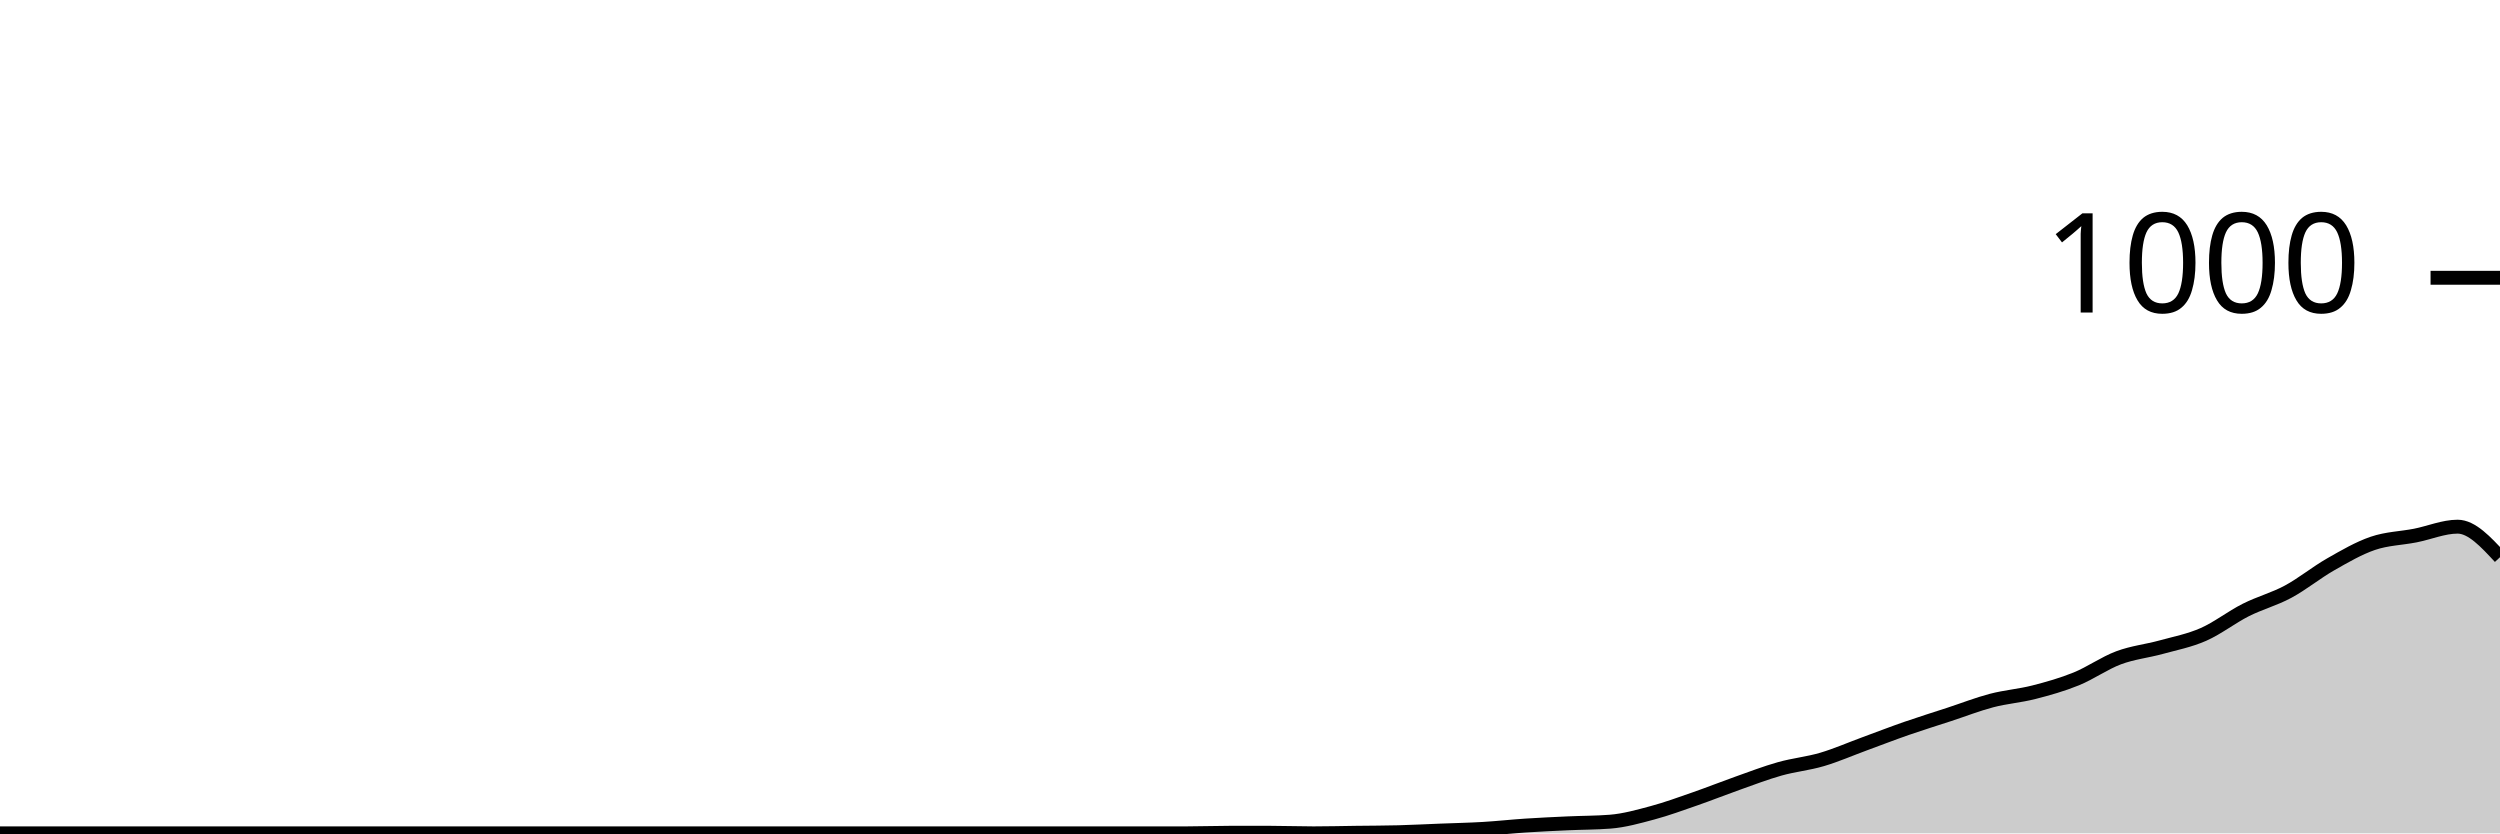
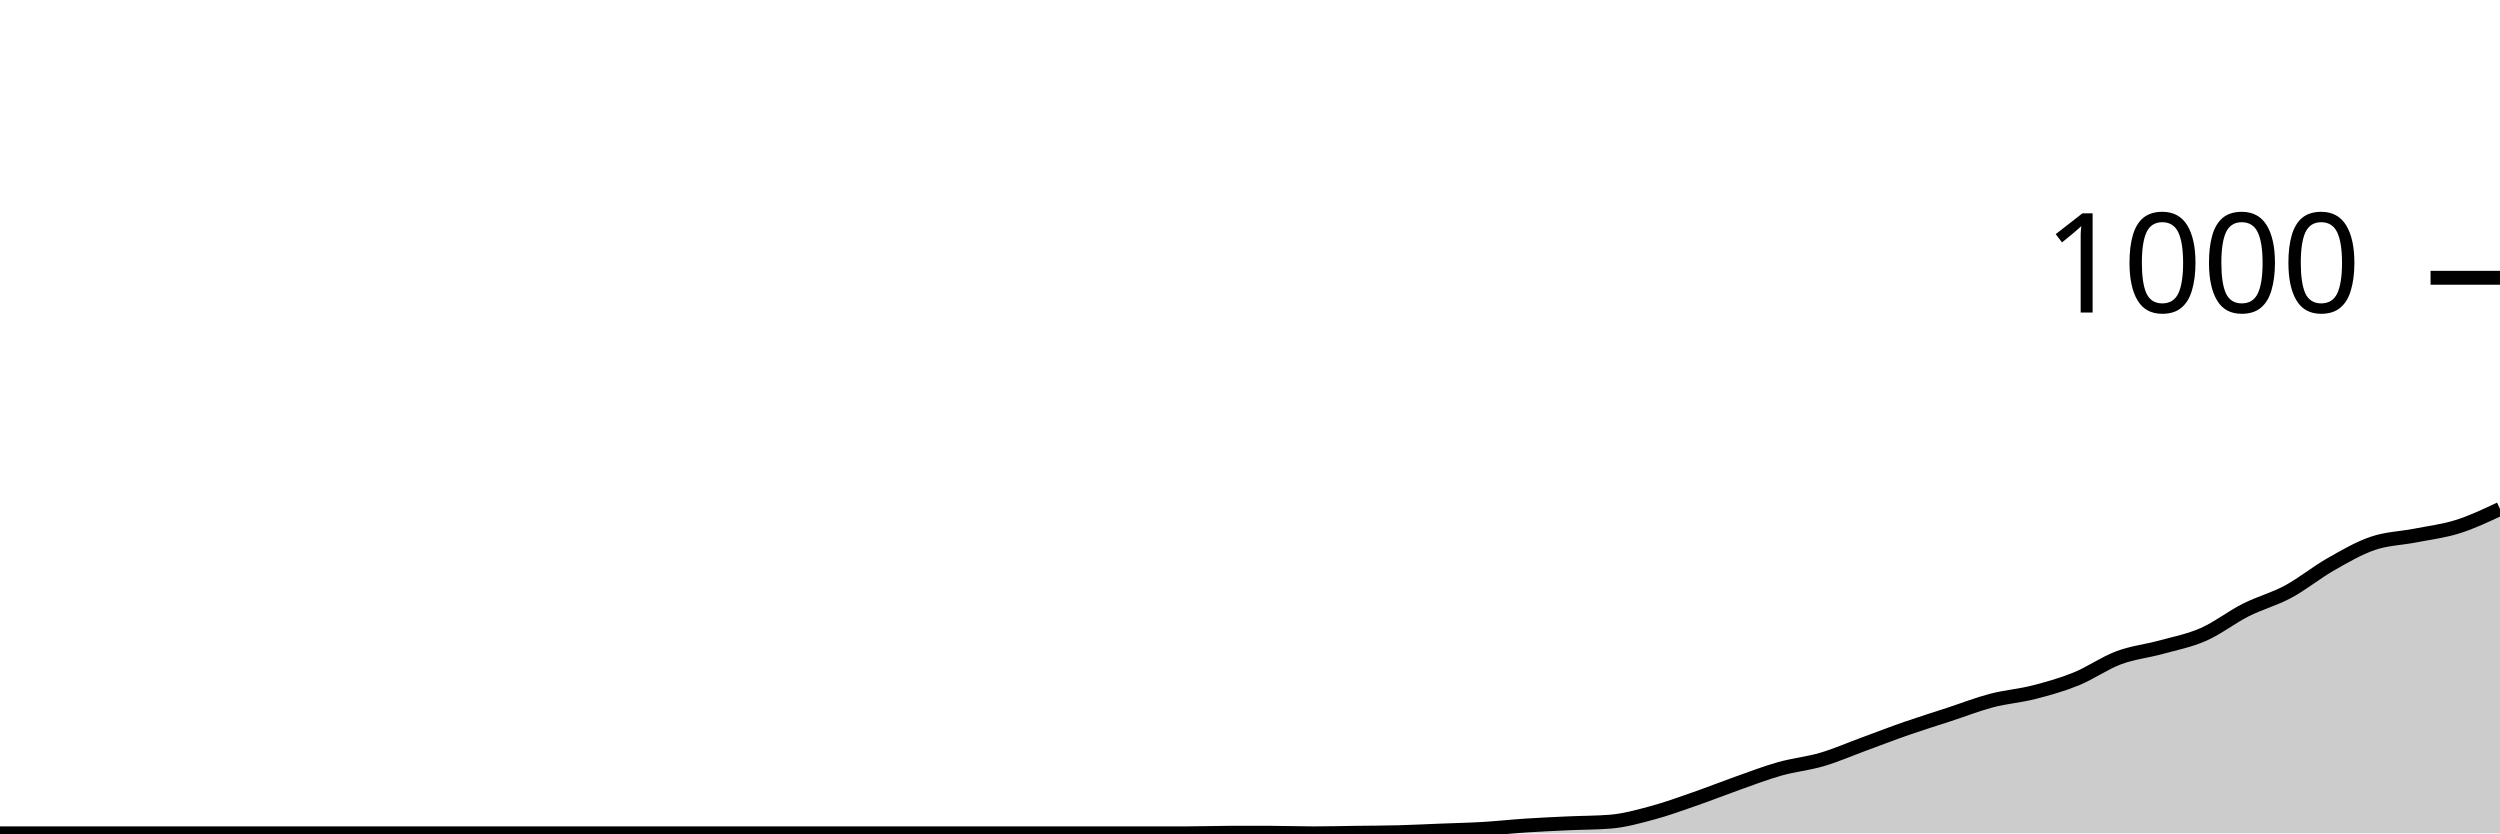
<svg xmlns="http://www.w3.org/2000/svg" viewBox="0 0 180 60">
  <g transform="translate(0,20)">
-     <path class="area" fill="rgba(0, 0, 0, 0.2)" d="M0,40C1.017,40,2.034,40,3.051,40C4.068,40,5.085,40,6.102,40C7.119,40,8.136,40,9.153,40C10.169,40,11.186,40,12.203,40C13.22,40,14.237,40,15.254,40C16.271,40,17.288,40,18.305,40C19.322,40,20.339,40,21.356,40C22.373,40,23.39,40,24.407,40C25.424,40,26.441,40,27.458,40C28.475,40,29.492,40,30.508,40C31.525,40,32.542,40,33.559,40C34.576,40,35.593,40,36.61,40C37.627,40,38.644,40,39.661,40C40.678,40,41.695,40,42.712,40C43.729,40,44.746,40,45.763,40C46.78,40,47.797,40,48.814,40C49.831,40,50.847,40,51.864,40C52.881,40,53.898,40,54.915,40C55.932,40,56.949,40,57.966,40C58.983,40,60,40,61.017,40C62.034,40,63.051,40,64.068,40C65.085,40,66.102,40,67.119,40C68.136,40,69.153,40,70.169,40C71.186,40,72.203,40,73.22,40C74.237,40,75.254,40,76.271,40C77.288,40,78.305,40,79.322,40C80.339,40,81.356,40,82.373,40C83.39,40,84.407,40,85.424,40C86.441,40,87.458,39.96,88.475,39.96C89.492,39.96,90.508,39.96,91.525,39.96C92.542,39.96,93.559,40,94.576,40C95.593,40,96.61,39.973,97.627,39.96C98.644,39.947,99.661,39.947,100.678,39.92C101.695,39.893,102.712,39.84,103.729,39.8C104.746,39.76,105.763,39.74,106.78,39.68C107.797,39.62,108.814,39.507,109.831,39.44C110.847,39.373,111.864,39.327,112.881,39.28C113.898,39.233,114.915,39.24,115.932,39.16C116.949,39.08,117.966,38.793,118.983,38.52C120,38.247,121.017,37.873,122.034,37.52C123.051,37.167,124.068,36.76,125.085,36.4C126.102,36.04,127.119,35.647,128.136,35.36C129.153,35.073,130.169,34.98,131.186,34.68C132.203,34.38,133.22,33.933,134.237,33.56C135.254,33.187,136.271,32.793,137.288,32.44C138.305,32.087,139.322,31.773,140.339,31.44C141.356,31.107,142.373,30.707,143.39,30.44C144.407,30.173,145.424,30.1,146.441,29.84C147.458,29.58,148.475,29.293,149.492,28.88C150.508,28.467,151.525,27.74,152.542,27.36C153.559,26.98,154.576,26.88,155.593,26.6C156.61,26.32,157.627,26.127,158.644,25.68C159.661,25.233,160.678,24.433,161.695,23.92C162.712,23.407,163.729,23.147,164.746,22.6C165.763,22.053,166.78,21.22,167.797,20.64C168.814,20.06,169.831,19.467,170.847,19.12C171.864,18.773,172.881,18.76,173.898,18.56C174.915,18.36,175.932,17.92,176.949,17.92C177.966,17.92,178.983,19.02,180,20.12L180,40C178.983,40,177.966,40,176.949,40C175.932,40,174.915,40,173.898,40C172.881,40,171.864,40,170.847,40C169.831,40,168.814,40,167.797,40C166.78,40,165.763,40,164.746,40C163.729,40,162.712,40,161.695,40C160.678,40,159.661,40,158.644,40C157.627,40,156.61,40,155.593,40C154.576,40,153.559,40,152.542,40C151.525,40,150.508,40,149.492,40C148.475,40,147.458,40,146.441,40C145.424,40,144.407,40,143.39,40C142.373,40,141.356,40,140.339,40C139.322,40,138.305,40,137.288,40C136.271,40,135.254,40,134.237,40C133.22,40,132.203,40,131.186,40C130.169,40,129.153,40,128.136,40C127.119,40,126.102,40,125.085,40C124.068,40,123.051,40,122.034,40C121.017,40,120,40,118.983,40C117.966,40,116.949,40,115.932,40C114.915,40,113.898,40,112.881,40C111.864,40,110.847,40,109.831,40C108.814,40,107.797,40,106.78,40C105.763,40,104.746,40,103.729,40C102.712,40,101.695,40,100.678,40C99.661,40,98.644,40,97.627,40C96.61,40,95.593,40,94.576,40C93.559,40,92.542,40,91.525,40C90.508,40,89.492,40,88.475,40C87.458,40,86.441,40,85.424,40C84.407,40,83.39,40,82.373,40C81.356,40,80.339,40,79.322,40C78.305,40,77.288,40,76.271,40C75.254,40,74.237,40,73.22,40C72.203,40,71.186,40,70.169,40C69.153,40,68.136,40,67.119,40C66.102,40,65.085,40,64.068,40C63.051,40,62.034,40,61.017,40C60,40,58.983,40,57.966,40C56.949,40,55.932,40,54.915,40C53.898,40,52.881,40,51.864,40C50.847,40,49.831,40,48.814,40C47.797,40,46.78,40,45.763,40C44.746,40,43.729,40,42.712,40C41.695,40,40.678,40,39.661,40C38.644,40,37.627,40,36.61,40C35.593,40,34.576,40,33.559,40C32.542,40,31.525,40,30.508,40C29.492,40,28.475,40,27.458,40C26.441,40,25.424,40,24.407,40C23.39,40,22.373,40,21.356,40C20.339,40,19.322,40,18.305,40C17.288,40,16.271,40,15.254,40C14.237,40,13.22,40,12.203,40C11.186,40,10.169,40,9.153,40C8.136,40,7.119,40,6.102,40C5.085,40,4.068,40,3.051,40C2.034,40,1.017,40,0,40Z" />
-     <path class="line" stroke="black" fill="none" d="M0,40C1.017,40,2.034,40,3.051,40C4.068,40,5.085,40,6.102,40C7.119,40,8.136,40,9.153,40C10.169,40,11.186,40,12.203,40C13.22,40,14.237,40,15.254,40C16.271,40,17.288,40,18.305,40C19.322,40,20.339,40,21.356,40C22.373,40,23.39,40,24.407,40C25.424,40,26.441,40,27.458,40C28.475,40,29.492,40,30.508,40C31.525,40,32.542,40,33.559,40C34.576,40,35.593,40,36.61,40C37.627,40,38.644,40,39.661,40C40.678,40,41.695,40,42.712,40C43.729,40,44.746,40,45.763,40C46.78,40,47.797,40,48.814,40C49.831,40,50.847,40,51.864,40C52.881,40,53.898,40,54.915,40C55.932,40,56.949,40,57.966,40C58.983,40,60,40,61.017,40C62.034,40,63.051,40,64.068,40C65.085,40,66.102,40,67.119,40C68.136,40,69.153,40,70.169,40C71.186,40,72.203,40,73.22,40C74.237,40,75.254,40,76.271,40C77.288,40,78.305,40,79.322,40C80.339,40,81.356,40,82.373,40C83.39,40,84.407,40,85.424,40C86.441,40,87.458,39.96,88.475,39.96C89.492,39.96,90.508,39.96,91.525,39.96C92.542,39.96,93.559,40,94.576,40C95.593,40,96.61,39.973,97.627,39.96C98.644,39.947,99.661,39.947,100.678,39.92C101.695,39.893,102.712,39.84,103.729,39.8C104.746,39.76,105.763,39.74,106.78,39.68C107.797,39.62,108.814,39.507,109.831,39.44C110.847,39.373,111.864,39.327,112.881,39.28C113.898,39.233,114.915,39.24,115.932,39.16C116.949,39.08,117.966,38.793,118.983,38.52C120,38.247,121.017,37.873,122.034,37.52C123.051,37.167,124.068,36.76,125.085,36.4C126.102,36.04,127.119,35.647,128.136,35.36C129.153,35.073,130.169,34.98,131.186,34.68C132.203,34.38,133.22,33.933,134.237,33.56C135.254,33.187,136.271,32.793,137.288,32.44C138.305,32.087,139.322,31.773,140.339,31.44C141.356,31.107,142.373,30.707,143.39,30.44C144.407,30.173,145.424,30.1,146.441,29.84C147.458,29.58,148.475,29.293,149.492,28.88C150.508,28.467,151.525,27.74,152.542,27.36C153.559,26.98,154.576,26.88,155.593,26.6C156.61,26.32,157.627,26.127,158.644,25.68C159.661,25.233,160.678,24.433,161.695,23.92C162.712,23.407,163.729,23.147,164.746,22.6C165.763,22.053,166.78,21.22,167.797,20.64C168.814,20.06,169.831,19.467,170.847,19.12C171.864,18.773,172.881,18.76,173.898,18.56C174.915,18.36,175.932,17.92,176.949,17.92C177.966,17.92,178.983,19.02,180,20.12" />
+     <path class="area" fill="rgba(0, 0, 0, 0.2)" d="M0,40C1.017,40,2.034,40,3.051,40C4.068,40,5.085,40,6.102,40C7.119,40,8.136,40,9.153,40C10.169,40,11.186,40,12.203,40C13.22,40,14.237,40,15.254,40C16.271,40,17.288,40,18.305,40C19.322,40,20.339,40,21.356,40C22.373,40,23.39,40,24.407,40C25.424,40,26.441,40,27.458,40C28.475,40,29.492,40,30.508,40C31.525,40,32.542,40,33.559,40C34.576,40,35.593,40,36.61,40C37.627,40,38.644,40,39.661,40C40.678,40,41.695,40,42.712,40C43.729,40,44.746,40,45.763,40C46.78,40,47.797,40,48.814,40C49.831,40,50.847,40,51.864,40C52.881,40,53.898,40,54.915,40C55.932,40,56.949,40,57.966,40C58.983,40,60,40,61.017,40C62.034,40,63.051,40,64.068,40C65.085,40,66.102,40,67.119,40C68.136,40,69.153,40,70.169,40C71.186,40,72.203,40,73.22,40C74.237,40,75.254,40,76.271,40C77.288,40,78.305,40,79.322,40C80.339,40,81.356,40,82.373,40C83.39,40,84.407,40,85.424,40C86.441,40,87.458,39.96,88.475,39.96C89.492,39.96,90.508,39.96,91.525,39.96C92.542,39.96,93.559,40,94.576,40C95.593,40,96.61,39.973,97.627,39.96C98.644,39.947,99.661,39.947,100.678,39.92C101.695,39.893,102.712,39.84,103.729,39.8C104.746,39.76,105.763,39.74,106.78,39.68C107.797,39.62,108.814,39.507,109.831,39.44C110.847,39.373,111.864,39.327,112.881,39.28C113.898,39.233,114.915,39.24,115.932,39.16C116.949,39.08,117.966,38.793,118.983,38.52C120,38.247,121.017,37.873,122.034,37.52C123.051,37.167,124.068,36.76,125.085,36.4C126.102,36.04,127.119,35.647,128.136,35.36C129.153,35.073,130.169,34.98,131.186,34.68C132.203,34.38,133.22,33.933,134.237,33.56C135.254,33.187,136.271,32.793,137.288,32.44C138.305,32.087,139.322,31.773,140.339,31.44C141.356,31.107,142.373,30.707,143.39,30.44C144.407,30.173,145.424,30.1,146.441,29.84C147.458,29.58,148.475,29.293,149.492,28.88C150.508,28.467,151.525,27.74,152.542,27.36C153.559,26.98,154.576,26.88,155.593,26.6C156.61,26.32,157.627,26.127,158.644,25.68C159.661,25.233,160.678,24.433,161.695,23.92C162.712,23.407,163.729,23.147,164.746,22.6C165.763,22.053,166.78,21.22,167.797,20.64C168.814,20.06,169.831,19.467,170.847,19.12C171.864,18.773,172.881,18.76,173.898,18.56C174.915,18.36,175.932,18.24,176.949,17.92C177.966,17.6,178.983,17.12,180,16.64L180,40C178.983,40,177.966,40,176.949,40C175.932,40,174.915,40,173.898,40C172.881,40,171.864,40,170.847,40C169.831,40,168.814,40,167.797,40C166.78,40,165.763,40,164.746,40C163.729,40,162.712,40,161.695,40C160.678,40,159.661,40,158.644,40C157.627,40,156.61,40,155.593,40C154.576,40,153.559,40,152.542,40C151.525,40,150.508,40,149.492,40C148.475,40,147.458,40,146.441,40C145.424,40,144.407,40,143.39,40C142.373,40,141.356,40,140.339,40C139.322,40,138.305,40,137.288,40C136.271,40,135.254,40,134.237,40C133.22,40,132.203,40,131.186,40C130.169,40,129.153,40,128.136,40C127.119,40,126.102,40,125.085,40C124.068,40,123.051,40,122.034,40C121.017,40,120,40,118.983,40C117.966,40,116.949,40,115.932,40C114.915,40,113.898,40,112.881,40C111.864,40,110.847,40,109.831,40C108.814,40,107.797,40,106.78,40C105.763,40,104.746,40,103.729,40C102.712,40,101.695,40,100.678,40C99.661,40,98.644,40,97.627,40C96.61,40,95.593,40,94.576,40C93.559,40,92.542,40,91.525,40C90.508,40,89.492,40,88.475,40C87.458,40,86.441,40,85.424,40C84.407,40,83.39,40,82.373,40C81.356,40,80.339,40,79.322,40C78.305,40,77.288,40,76.271,40C75.254,40,74.237,40,73.22,40C72.203,40,71.186,40,70.169,40C69.153,40,68.136,40,67.119,40C66.102,40,65.085,40,64.068,40C63.051,40,62.034,40,61.017,40C60,40,58.983,40,57.966,40C56.949,40,55.932,40,54.915,40C53.898,40,52.881,40,51.864,40C50.847,40,49.831,40,48.814,40C47.797,40,46.78,40,45.763,40C44.746,40,43.729,40,42.712,40C41.695,40,40.678,40,39.661,40C38.644,40,37.627,40,36.61,40C35.593,40,34.576,40,33.559,40C32.542,40,31.525,40,30.508,40C29.492,40,28.475,40,27.458,40C26.441,40,25.424,40,24.407,40C23.39,40,22.373,40,21.356,40C20.339,40,19.322,40,18.305,40C17.288,40,16.271,40,15.254,40C14.237,40,13.22,40,12.203,40C11.186,40,10.169,40,9.153,40C8.136,40,7.119,40,6.102,40C5.085,40,4.068,40,3.051,40C2.034,40,1.017,40,0,40Z" />
+     <path class="line" stroke="black" fill="none" d="M0,40C1.017,40,2.034,40,3.051,40C4.068,40,5.085,40,6.102,40C7.119,40,8.136,40,9.153,40C10.169,40,11.186,40,12.203,40C13.22,40,14.237,40,15.254,40C16.271,40,17.288,40,18.305,40C19.322,40,20.339,40,21.356,40C22.373,40,23.39,40,24.407,40C25.424,40,26.441,40,27.458,40C28.475,40,29.492,40,30.508,40C31.525,40,32.542,40,33.559,40C34.576,40,35.593,40,36.61,40C37.627,40,38.644,40,39.661,40C40.678,40,41.695,40,42.712,40C43.729,40,44.746,40,45.763,40C46.78,40,47.797,40,48.814,40C49.831,40,50.847,40,51.864,40C52.881,40,53.898,40,54.915,40C55.932,40,56.949,40,57.966,40C58.983,40,60,40,61.017,40C62.034,40,63.051,40,64.068,40C65.085,40,66.102,40,67.119,40C68.136,40,69.153,40,70.169,40C71.186,40,72.203,40,73.22,40C74.237,40,75.254,40,76.271,40C77.288,40,78.305,40,79.322,40C80.339,40,81.356,40,82.373,40C83.39,40,84.407,40,85.424,40C86.441,40,87.458,39.96,88.475,39.96C89.492,39.96,90.508,39.96,91.525,39.96C92.542,39.96,93.559,40,94.576,40C95.593,40,96.61,39.973,97.627,39.96C98.644,39.947,99.661,39.947,100.678,39.92C101.695,39.893,102.712,39.84,103.729,39.8C104.746,39.76,105.763,39.74,106.78,39.68C107.797,39.62,108.814,39.507,109.831,39.44C110.847,39.373,111.864,39.327,112.881,39.28C113.898,39.233,114.915,39.24,115.932,39.16C116.949,39.08,117.966,38.793,118.983,38.52C120,38.247,121.017,37.873,122.034,37.52C123.051,37.167,124.068,36.76,125.085,36.4C126.102,36.04,127.119,35.647,128.136,35.36C129.153,35.073,130.169,34.98,131.186,34.68C132.203,34.38,133.22,33.933,134.237,33.56C135.254,33.187,136.271,32.793,137.288,32.44C138.305,32.087,139.322,31.773,140.339,31.44C141.356,31.107,142.373,30.707,143.39,30.44C144.407,30.173,145.424,30.1,146.441,29.84C147.458,29.58,148.475,29.293,149.492,28.88C150.508,28.467,151.525,27.74,152.542,27.36C153.559,26.98,154.576,26.88,155.593,26.6C156.61,26.32,157.627,26.127,158.644,25.68C159.661,25.233,160.678,24.433,161.695,23.92C162.712,23.407,163.729,23.147,164.746,22.6C165.763,22.053,166.78,21.22,167.797,20.64C168.814,20.06,169.831,19.467,170.847,19.12C171.864,18.773,172.881,18.76,173.898,18.56C174.915,18.36,175.932,18.24,176.949,17.92C177.966,17.6,178.983,17.12,180,16.64" />
    <path class="axis-ceiling" stroke-width="1" stroke="black" fill="none" d="M175,0L180,0" />
    <text class="axis-ceiling-label" font-family="sans-serif" text-anchor="end" font-size="10px" x="170" y="2.5">1000</text>
  </g>
</svg>
